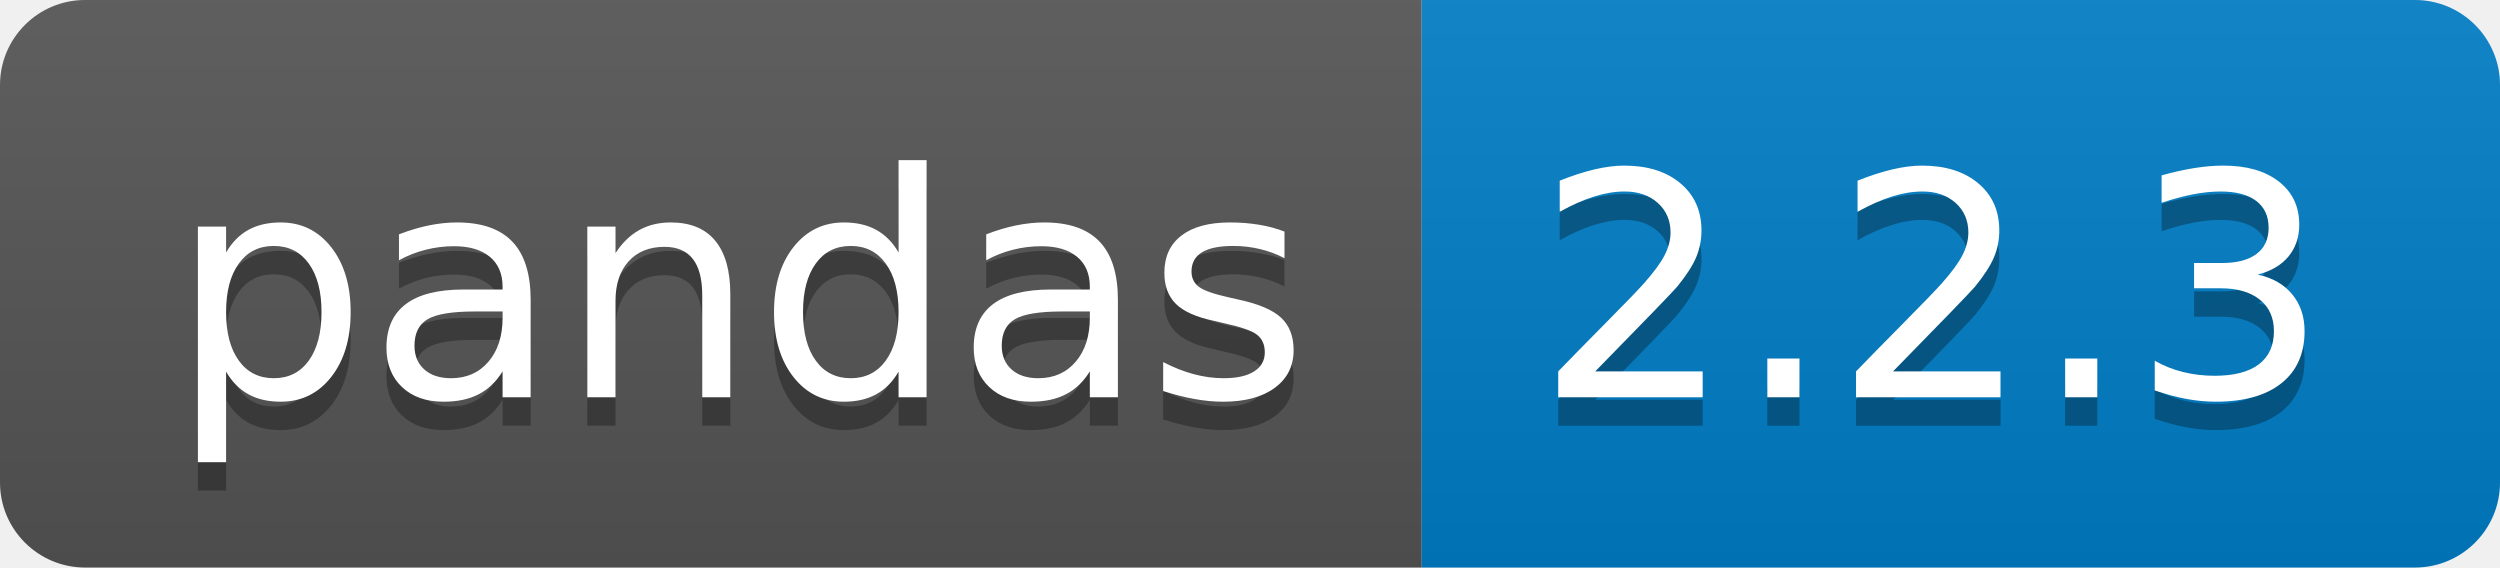
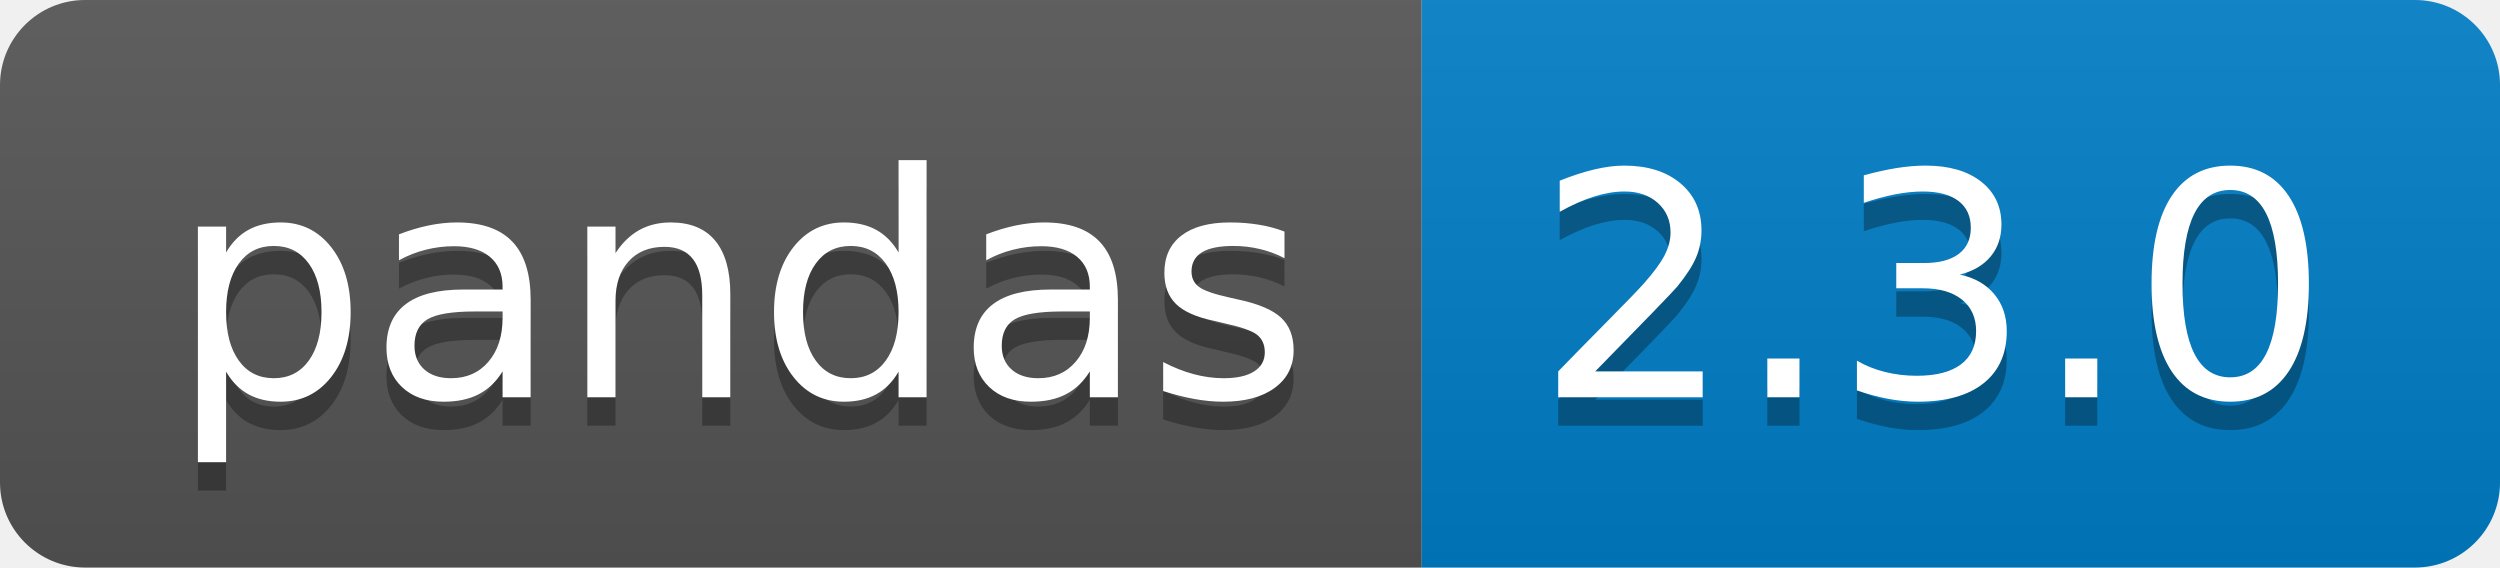
<svg xmlns="http://www.w3.org/2000/svg" width="88.1" height="20">
  <linearGradient id="smooth" x2="0" y2="100%">
    <stop offset="0" stop-color="#bbb" stop-opacity=".1" />
    <stop offset="1" stop-opacity=".1" />
  </linearGradient>
  <clipPath id="round">
    <rect width="88.1" height="20" rx="3" fill="#fff" />
  </clipPath>
  <g clip-path="url(#round)">
    <rect width="50.1" height="20" fill="#555" />
    <rect x="50.1" width="38.0" height="20" fill="#007ec6" />
    <rect width="88.1" height="20" fill="url(#smooth)" />
  </g>
  <g fill="#fff" text-anchor="middle" font-family="DejaVu Sans,Verdana,Geneva,sans-serif" font-size="110">
    <text x="260.5" y="150" fill="#010101" fill-opacity=".3" transform="scale(0.1)" textLength="401.0" lengthAdjust="spacing">pandas</text>
    <text x="260.5" y="140" transform="scale(0.1)" textLength="401.0" lengthAdjust="spacing">pandas</text>
-     <text x="681.0" y="150" fill="#010101" fill-opacity=".3" transform="scale(0.1)" textLength="280.0" lengthAdjust="spacing">2.2.3</text>
-     <text x="681.0" y="140" transform="scale(0.1)" textLength="280.0" lengthAdjust="spacing">2.2.3</text>
+     <text x="681.0" y="150" fill="#010101" fill-opacity=".3" transform="scale(0.1)" textLength="280.0" lengthAdjust="spacing">2.3.0</text>
+     <text x="681.0" y="140" transform="scale(0.1)" textLength="280.0" lengthAdjust="spacing">2.3.0</text>
  </g>
</svg>
